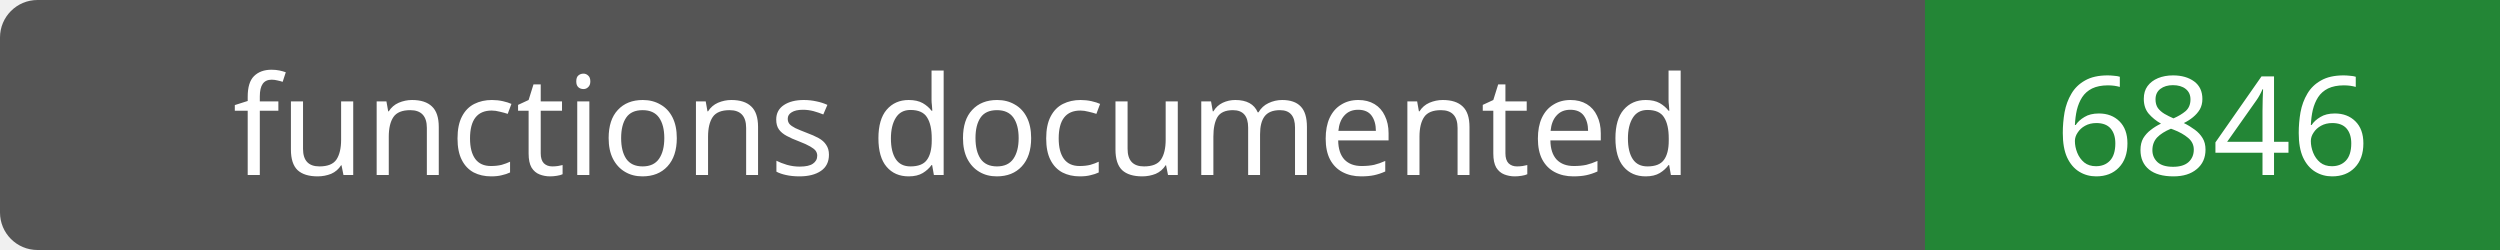
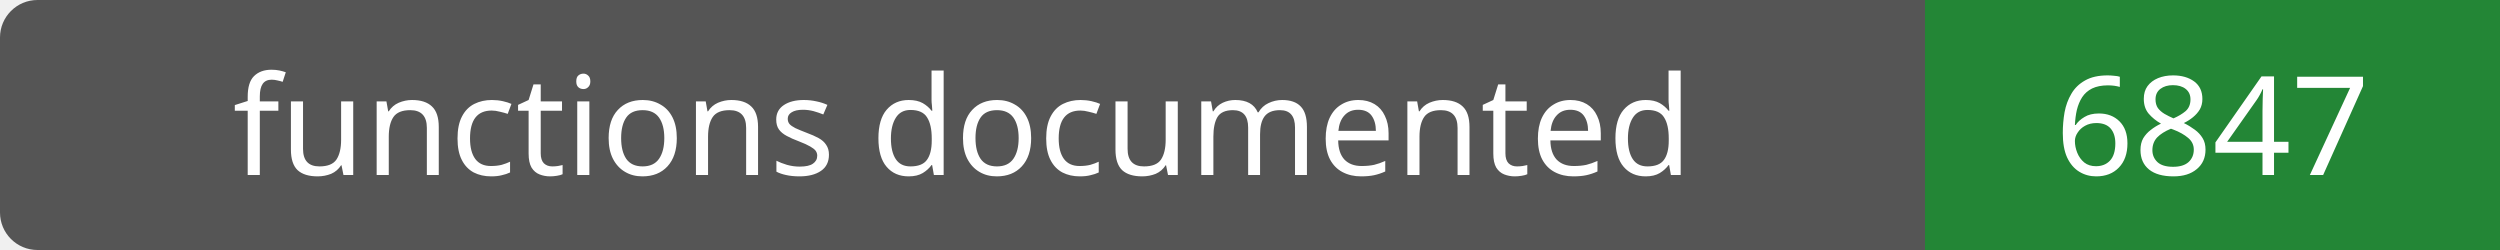
- <svg xmlns="http://www.w3.org/2000/svg" width="200" height="20" role="img" aria-label="functions documented: 6846">
+ <svg xmlns="http://www.w3.org/2000/svg" width="200" height="20" role="img" aria-label="functions documented: 6847">
  <rect width="200" height="20" rx="3" fill="#555" />
  <path fill="#238636" d="M154 0h46v20H154z" />
  <g fill="#fff" text-anchor="middle" font-family="Verdana,sans-serif" font-size="11">
    <text x="77.0" y="14">functions documented</text>
-     <text x="177.0" y="14">6846</text>
+     <text x="177.0" y="14">6847</text>
  </g>
</svg>
